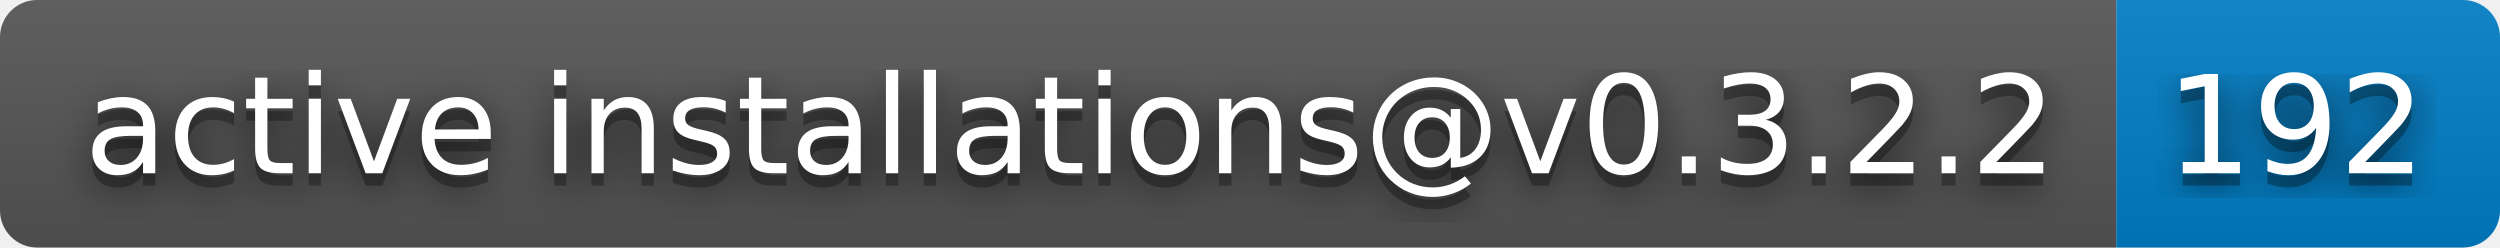
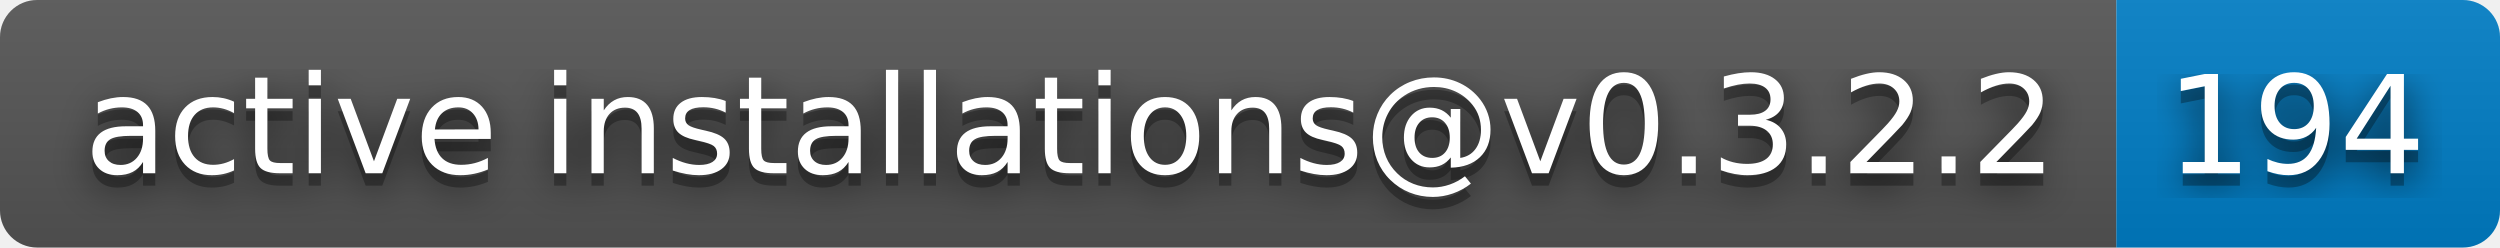
- <svg xmlns="http://www.w3.org/2000/svg" width="202" height="20" role="img" aria-label="active installations@v0.3.2.2: 192">
+ <svg xmlns="http://www.w3.org/2000/svg" width="202" height="20" role="img" aria-label="active installations@v0.3.2.2: 194">
  <filter id="blur">
    <feGaussianBlur stdDeviation="16" />
  </filter>
  <linearGradient id="s" x2="0" y2="100%">
    <stop offset="0" stop-color="#bbb" stop-opacity=".1" />
    <stop offset="1" stop-opacity=".1" />
  </linearGradient>
  <clipPath id="r">
    <rect width="202" height="20" rx="3" />
  </clipPath>
  <g clip-path="url(#r)">
    <rect width="171" height="20" fill="#555" />
    <rect x="171" width="31" height="20" fill="#007ec6" />
    <rect width="202" height="20" fill="url(#s)" />
  </g>
  <g fill="#fff" text-anchor="middle" font-family="Verdana,Geneva,DejaVu Sans,sans-serif" text-rendering="geometricPrecision" font-size="110">
    <g transform="scale(.1)">
      <g aria-hidden="true" fill="#010101">
        <text x="865" y="150" fill-opacity=".8" filter="url(#blur)" textLength="1610">active installations@v0.3.2.2</text>
        <text x="865" y="150" fill-opacity=".3" textLength="1610">active installations@v0.3.2.2</text>
      </g>
      <text x="865" y="140" textLength="1610">active installations@v0.3.2.2</text>
    </g>
    <g transform="scale(.1)">
      <g aria-hidden="true" fill="#010101">
-         <text x="1855" y="150" fill-opacity=".8" filter="url(#blur)" textLength="210">192</text>
-         <text x="1855" y="150" fill-opacity=".3" textLength="210">192</text>
+         <text x="1855" y="150" fill-opacity=".8" filter="url(#blur)" textLength="210">194</text>
+         <text x="1855" y="150" fill-opacity=".3" textLength="210">194</text>
      </g>
-       <text x="1855" y="140" textLength="210">192</text>
+       <text x="1855" y="140" textLength="210">194</text>
    </g>
  </g>
</svg>
